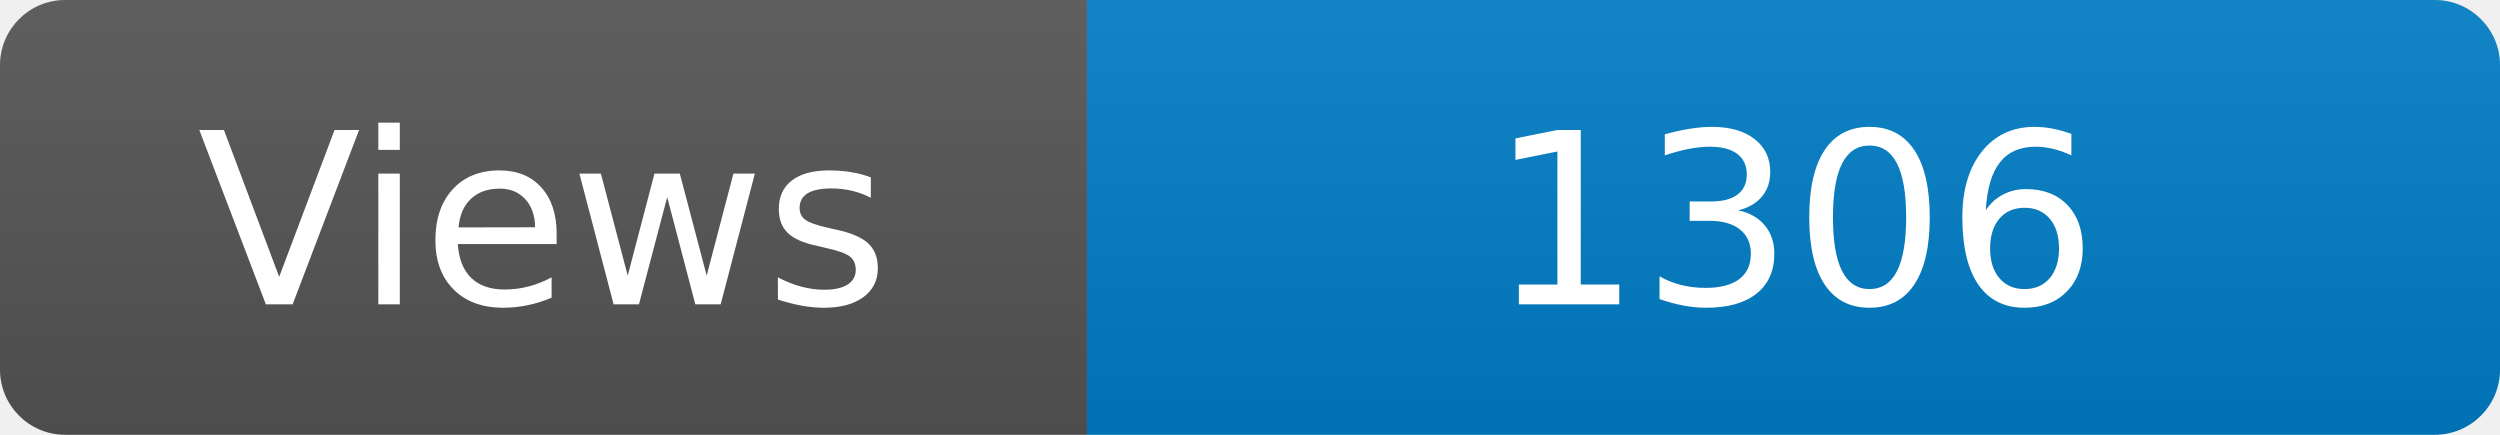
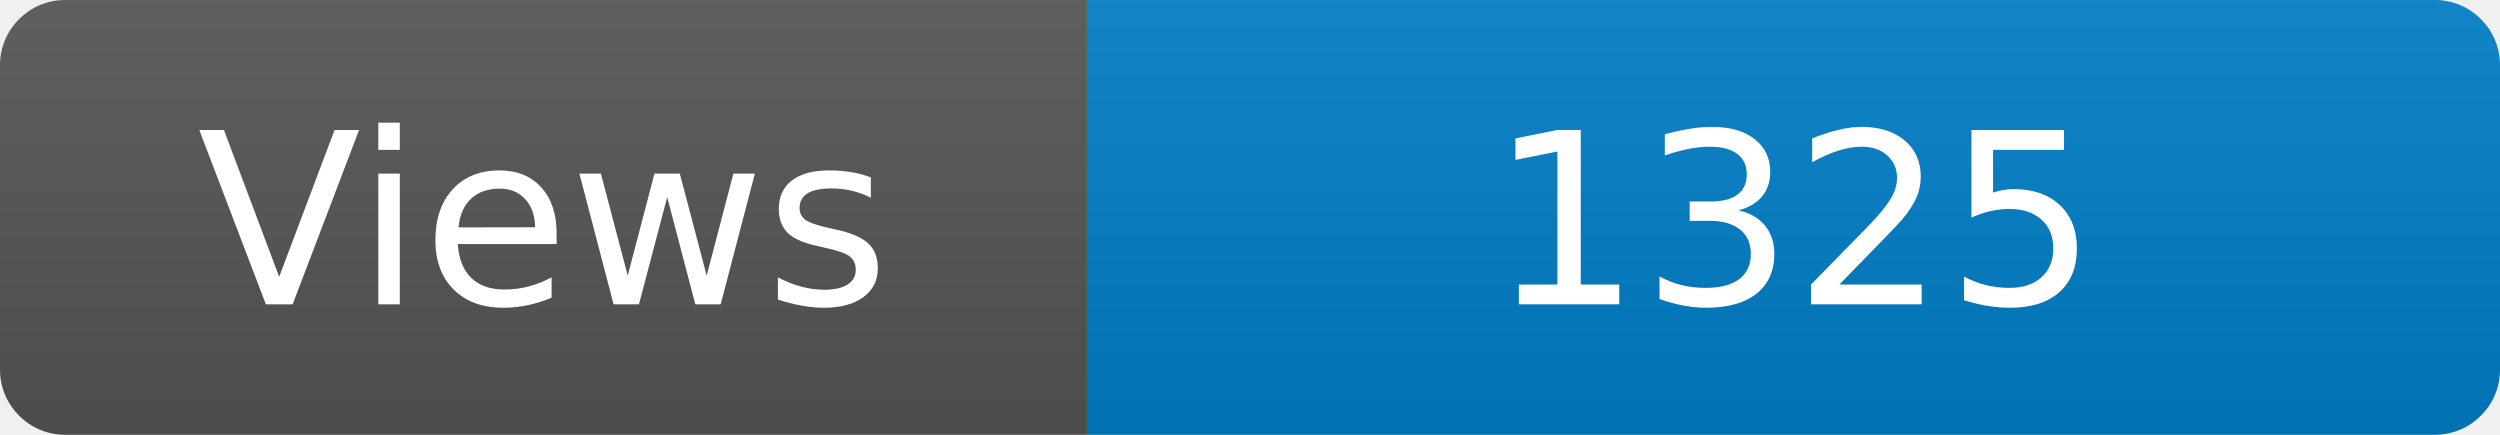
<svg xmlns="http://www.w3.org/2000/svg" width="115" height="20" role="img" aria-label="Maintained?: yes">
  <linearGradient id="s" x2="0" y2="100%">
    <stop offset="0" stop-color="#bbb" stop-opacity=".1" />
    <stop offset="1" stop-opacity=".1" />
  </linearGradient>
  <clipPath id="r">
    <rect width="115" height="20" rx="3" fill="#fff" />
  </clipPath>
  <g clip-path="url(#r)">
    <rect width="50" height="20" fill="#555" />
    <rect x="50" width="160" height="20" fill="#007ec6" />
    <rect width="115" height="20" fill="url(#s)" />
  </g>
  <g fill="#fff" text-anchor="middle" font-family="Verdana,Geneva,DejaVu Sans,sans-serif" font-size="110">
    <text x="250" y="140" transform="scale(.1)" fill="#fff">Views</text>
-     <text x="825" y="140" transform="scale(.1)" fill="#fff">1306</text>
+     <text x="825" y="140" transform="scale(.1)" fill="#fff">1325</text>
  </g>
</svg>
